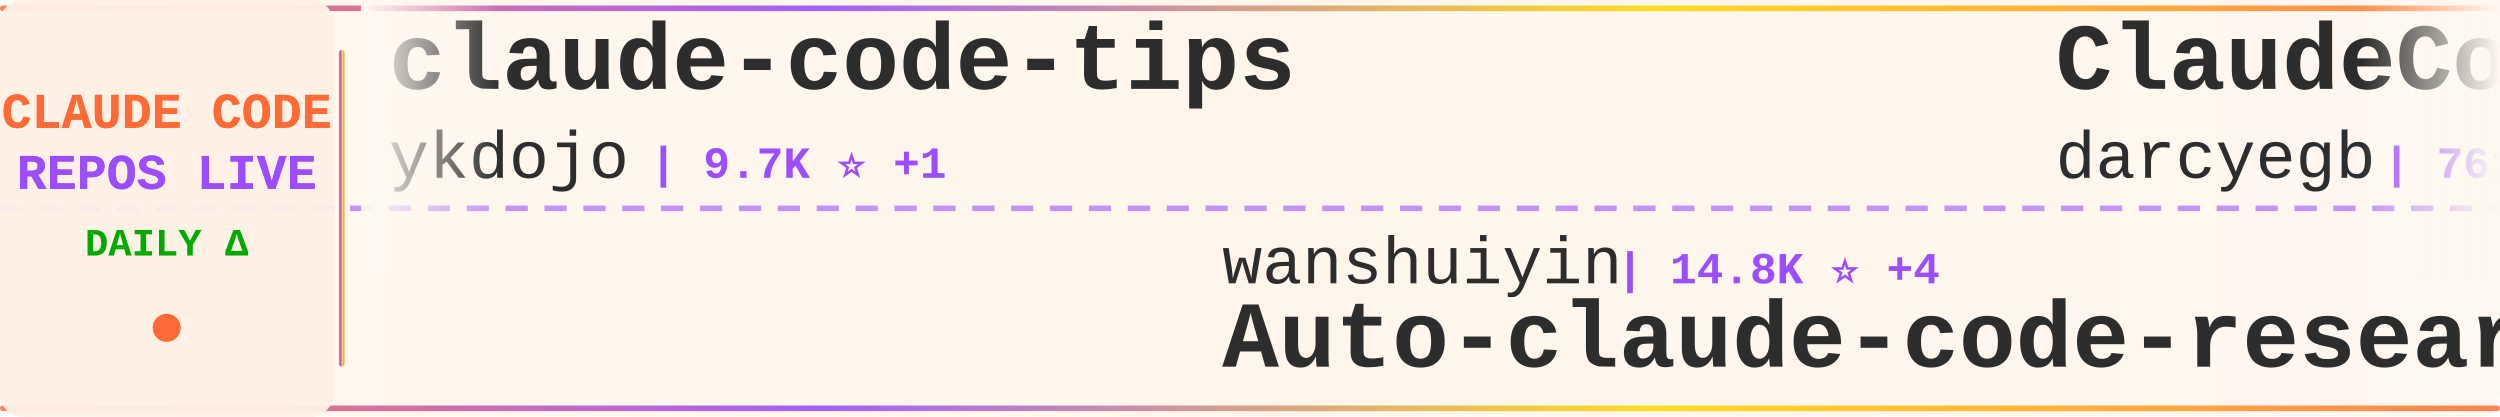
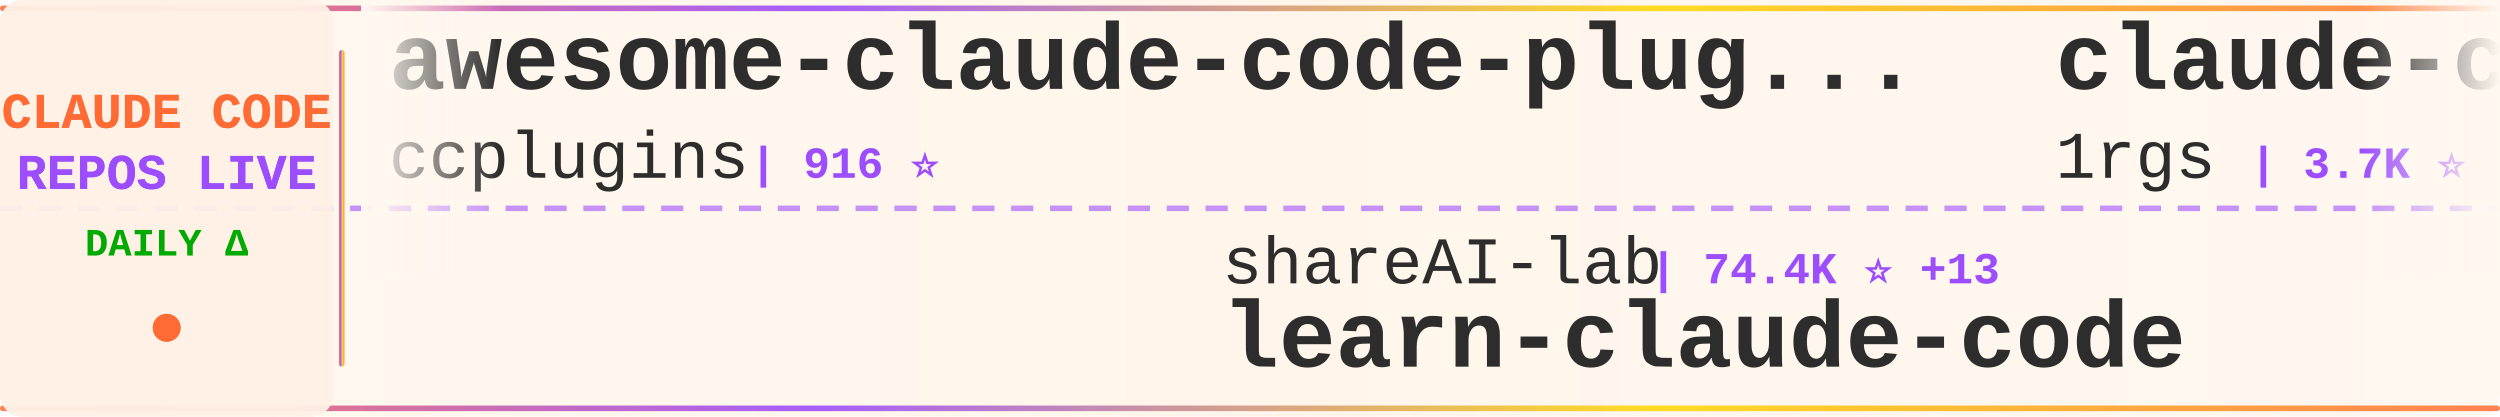
<svg xmlns="http://www.w3.org/2000/svg" width="900" height="150">
  <defs>
    <linearGradient id="tickerBg" x1="0%" y1="0%" x2="100%" y2="0%">
      <stop offset="0%" style="stop-color:#fff8f0;stop-opacity:0.98" />
      <stop offset="50%" style="stop-color:#fff5eb;stop-opacity:1" />
      <stop offset="100%" style="stop-color:#fff8f0;stop-opacity:0.98" />
    </linearGradient>
    <linearGradient id="borderGrad" x1="0%" y1="0%" x2="100%" y2="0%">
      <stop offset="0%" style="stop-color:#FF6B35;stop-opacity:0.85">
        <animate attributeName="stop-opacity" values="0.85;1;0.85" dur="2s" repeatCount="indefinite" />
      </stop>
      <stop offset="33%" style="stop-color:#9C4EFF;stop-opacity:0.9">
        <animate attributeName="stop-opacity" values="0.9;1;0.9" dur="2.2s" repeatCount="indefinite" />
      </stop>
      <stop offset="66%" style="stop-color:#FFD700;stop-opacity:0.85">
        <animate attributeName="stop-opacity" values="0.85;1;0.85" dur="1.8s" repeatCount="indefinite" />
      </stop>
      <stop offset="100%" style="stop-color:#FF6B35;stop-opacity:0.85">
        <animate attributeName="stop-opacity" values="0.85;1;0.85" dur="2s" repeatCount="indefinite" />
      </stop>
    </linearGradient>
    <filter id="textGlow">
      <feGaussianBlur stdDeviation="0.15" result="coloredBlur" />
      <feMerge>
        <feMergeNode in="coloredBlur" />
        <feMergeNode in="SourceGraphic" />
      </feMerge>
    </filter>
    <filter id="metricGlow">
      <feGaussianBlur stdDeviation="0.2" result="coloredBlur" />
      <feMerge>
        <feMergeNode in="coloredBlur" />
        <feMergeNode in="SourceGraphic" />
      </feMerge>
    </filter>
    <linearGradient id="leftFade" x1="0%" y1="0%" x2="100%" y2="0%">
      <stop offset="0%" style="stop-color:#fff8f0;stop-opacity:1" />
      <stop offset="100%" style="stop-color:#fff8f0;stop-opacity:0" />
    </linearGradient>
    <linearGradient id="rightFade" x1="0%" y1="0%" x2="100%" y2="0%">
      <stop offset="0%" style="stop-color:#fff8f0;stop-opacity:0" />
      <stop offset="100%" style="stop-color:#fff8f0;stop-opacity:1" />
    </linearGradient>
  </defs>
  <rect width="900" height="150" fill="url(#tickerBg)" rx="8" />
  <rect x="0" y="2" width="900" height="2" fill="url(#borderGrad)" rx="1" />
  <rect x="0" y="146" width="900" height="2" fill="url(#borderGrad)" rx="1" />
  <line x1="0" y1="75" x2="900" y2="75" stroke="#9C4EFF" stroke-width="2" stroke-dasharray="8 6" opacity="0.6" />
  <rect x="0" y="0" width="120" height="150" fill="#fff0e6" opacity="0.95" rx="8" />
  <text x="60" y="46" font-family="'Courier New', monospace" font-size="18" font-weight="bold" fill="#FF6B35" text-anchor="middle" filter="url(#textGlow)">
    CLAUDE CODE
  </text>
  <text x="60" y="68" font-family="'Courier New', monospace" font-size="18" font-weight="bold" fill="#9C4EFF" text-anchor="middle" filter="url(#textGlow)">
    REPOS LIVE
  </text>
  <text x="60" y="92" font-family="'Courier New', monospace" font-size="14" font-weight="bold" fill="#00aa00" text-anchor="middle">
    DAILY Δ
  </text>
  <circle cx="60" cy="118" r="5" fill="#FF6B35" filter="url(#metricGlow)">
    <animate attributeName="r" values="4;6;4" dur="1.5s" repeatCount="indefinite" />
    <animate attributeName="opacity" values="0.6;1;0.6" dur="1.5s" repeatCount="indefinite" />
  </circle>
  <rect x="122" y="18" width="2" height="114" fill="url(#borderGrad)" rx="1" />
  <clipPath id="tickerClip">
    <rect x="130" y="0" width="770" height="150" />
  </clipPath>
  <g clip-path="url(#tickerClip)">
    <g id="tickerItems">
      <animateTransform attributeName="transform" attributeType="XML" type="translate" from="0 0" to="-3000 0" dur="54s" repeatCount="indefinite" />
      <g transform="translate(0, 0)">
-         <text x="140" y="32" font-family="'Courier New', monospace" font-size="34" font-weight="bold" fill="#2d2d2d">claude-code-tips</text>
-         <text x="140" y="64" font-family="'Courier New', monospace" font-size="24" font-weight="normal" fill="#2d2d2d" opacity="1.0">ykdojo</text>
-         <text x="234" y="64" font-family="'Courier New', monospace" font-size="16" font-weight="bold" fill="#9C4EFF"> | 9.7K ⭐ +1</text>
+         <text x="140" y="32" font-family="'Courier New', monospace" font-size="34" font-weight="bold" fill="#2d2d2d">awesome-claude-code-plug...</text>
+         <text x="140" y="64" font-family="'Courier New', monospace" font-size="24" font-weight="normal" fill="#2d2d2d" opacity="1.0">ccplugins</text>
+         <text x="270" y="64" font-family="'Courier New', monospace" font-size="16" font-weight="bold" fill="#9C4EFF"> | 916 ⭐</text>
      </g>
      <g transform="translate(300, 0)">
-         <text x="140" y="102" font-family="'Courier New', monospace" font-size="24" font-weight="normal" fill="#2d2d2d" opacity="1.0">wanshuiyin</text>
-         <text x="282" y="102" font-family="'Courier New', monospace" font-size="16" font-weight="bold" fill="#9C4EFF"> | 14.8K ⭐ +4</text>
-         <text x="140" y="132" font-family="'Courier New', monospace" font-size="34" font-weight="bold" fill="#2d2d2d">Auto-claude-code-researc...</text>
+         <text x="140" y="102" font-family="'Courier New', monospace" font-size="24" font-weight="normal" fill="#2d2d2d" opacity="1.0">shareAI-lab</text>
+         <text x="294" y="102" font-family="'Courier New', monospace" font-size="16" font-weight="bold" fill="#9C4EFF"> | 74.4K ⭐ +13</text>
+         <text x="140" y="132" font-family="'Courier New', monospace" font-size="34" font-weight="bold" fill="#2d2d2d">learn-claude-code</text>
      </g>
      <g transform="translate(600, 0)">
-         <text x="140" y="32" font-family="'Courier New', monospace" font-size="34" font-weight="bold" fill="#2d2d2d">ClaudeCodeAgents</text>
-         <text x="140" y="64" font-family="'Courier New', monospace" font-size="24" font-weight="normal" fill="#2d2d2d" opacity="1.0">darcyegb</text>
-         <text x="258" y="64" font-family="'Courier New', monospace" font-size="16" font-weight="bold" fill="#9C4EFF"> | 761 ⭐</text>
+         <text x="140" y="32" font-family="'Courier New', monospace" font-size="34" font-weight="bold" fill="#2d2d2d">claude-code-proxy</text>
+         <text x="140" y="64" font-family="'Courier New', monospace" font-size="24" font-weight="normal" fill="#2d2d2d" opacity="1.0">1rgs</text>
+         <text x="210" y="64" font-family="'Courier New', monospace" font-size="16" font-weight="bold" fill="#9C4EFF"> | 3.7K ⭐</text>
      </g>
      <g transform="translate(900, 0)">
-         <text x="140" y="102" font-family="'Courier New', monospace" font-size="24" font-weight="normal" fill="#2d2d2d" opacity="1.0">Cranot</text>
-         <text x="234" y="102" font-family="'Courier New', monospace" font-size="16" font-weight="bold" fill="#9C4EFF"> | 2.9K ⭐</text>
-         <text x="140" y="132" font-family="'Courier New', monospace" font-size="34" font-weight="bold" fill="#2d2d2d">claude-code-guide</text>
+         <text x="140" y="102" font-family="'Courier New', monospace" font-size="24" font-weight="normal" fill="#2d2d2d" opacity="1.0">lintsinghua</text>
+         <text x="294" y="102" font-family="'Courier New', monospace" font-size="16" font-weight="bold" fill="#9C4EFF"> | 4.1K ⭐</text>
+         <text x="140" y="132" font-family="'Courier New', monospace" font-size="34" font-weight="bold" fill="#2d2d2d">claude-code-book</text>
      </g>
      <g transform="translate(1200, 0)">
-         <text x="140" y="32" font-family="'Courier New', monospace" font-size="34" font-weight="bold" fill="#2d2d2d">claude-code-cli</text>
-         <text x="140" y="64" font-family="'Courier New', monospace" font-size="24" font-weight="normal" fill="#2d2d2d" opacity="1.0">huangserva</text>
-         <text x="282" y="64" font-family="'Courier New', monospace" font-size="16" font-weight="bold" fill="#9C4EFF"> | 622 ⭐</text>
+         <text x="140" y="32" font-family="'Courier New', monospace" font-size="34" font-weight="bold" fill="#2d2d2d">ralph-claude-code</text>
+         <text x="140" y="64" font-family="'Courier New', monospace" font-size="24" font-weight="normal" fill="#2d2d2d" opacity="1.0">frankbria</text>
+         <text x="270" y="64" font-family="'Courier New', monospace" font-size="16" font-weight="bold" fill="#9C4EFF"> | 9.6K ⭐</text>
      </g>
      <g transform="translate(1500, 0)">
-         <text x="140" y="102" font-family="'Courier New', monospace" font-size="24" font-weight="normal" fill="#2d2d2d" opacity="1.0">affaan-m</text>
-         <text x="258" y="102" font-family="'Courier New', monospace" font-size="16" font-weight="bold" fill="#9C4EFF"> | 240.5K ⭐ +37</text>
-         <text x="140" y="132" font-family="'Courier New', monospace" font-size="34" font-weight="bold" fill="#2d2d2d">ECC</text>
+         <text x="140" y="102" font-family="'Courier New', monospace" font-size="24" font-weight="normal" fill="#2d2d2d" opacity="1.0">rohitg00</text>
+         <text x="258" y="102" font-family="'Courier New', monospace" font-size="16" font-weight="bold" fill="#9C4EFF"> | 2.5K ⭐</text>
+         <text x="140" y="132" font-family="'Courier New', monospace" font-size="34" font-weight="bold" fill="#2d2d2d">awesome-claude-code-tool...</text>
      </g>
      <g transform="translate(1800, 0)">
-         <text x="140" y="32" font-family="'Courier New', monospace" font-size="34" font-weight="bold" fill="#2d2d2d">claude-code-guide</text>
-         <text x="140" y="64" font-family="'Courier New', monospace" font-size="24" font-weight="normal" fill="#2d2d2d" opacity="1.0">zebbern</text>
-         <text x="246" y="64" font-family="'Courier New', monospace" font-size="16" font-weight="bold" fill="#9C4EFF"> | 4.6K ⭐ +1</text>
+         <text x="140" y="32" font-family="'Courier New', monospace" font-size="34" font-weight="bold" fill="#2d2d2d">awesome-claude-code-suba...</text>
+         <text x="140" y="64" font-family="'Courier New', monospace" font-size="24" font-weight="normal" fill="#2d2d2d" opacity="1.0">VoltAgent</text>
+         <text x="270" y="64" font-family="'Courier New', monospace" font-size="16" font-weight="bold" fill="#9C4EFF"> | 24.4K ⭐ +6</text>
      </g>
      <g transform="translate(2100, 0)">
-         <text x="140" y="102" font-family="'Courier New', monospace" font-size="24" font-weight="normal" fill="#2d2d2d" opacity="1.0">davila7</text>
-         <text x="246" y="102" font-family="'Courier New', monospace" font-size="16" font-weight="bold" fill="#9C4EFF"> | 30.3K ⭐</text>
-         <text x="140" y="132" font-family="'Courier New', monospace" font-size="34" font-weight="bold" fill="#2d2d2d">claude-code-templates</text>
+         <text x="140" y="102" font-family="'Courier New', monospace" font-size="24" font-weight="normal" fill="#2d2d2d" opacity="1.0">anthropics</text>
+         <text x="282" y="102" font-family="'Courier New', monospace" font-size="16" font-weight="bold" fill="#9C4EFF"> | 5.9K ⭐</text>
+         <text x="140" y="132" font-family="'Courier New', monospace" font-size="34" font-weight="bold" fill="#2d2d2d">claude-code-security-rev...</text>
      </g>
      <g transform="translate(2400, 0)">
-         <text x="140" y="32" font-family="'Courier New', monospace" font-size="34" font-weight="bold" fill="#2d2d2d">collection-claude-code-s...</text>
-         <text x="140" y="64" font-family="'Courier New', monospace" font-size="24" font-weight="normal" fill="#2d2d2d" opacity="1.0">chauncygu</text>
-         <text x="270" y="64" font-family="'Courier New', monospace" font-size="16" font-weight="bold" fill="#9C4EFF"> | 2.8K ⭐</text>
+         <text x="140" y="32" font-family="'Courier New', monospace" font-size="34" font-weight="bold" fill="#2d2d2d">claude-code-router</text>
+         <text x="140" y="64" font-family="'Courier New', monospace" font-size="24" font-weight="normal" fill="#2d2d2d" opacity="1.0">musistudio</text>
+         <text x="282" y="64" font-family="'Courier New', monospace" font-size="16" font-weight="bold" fill="#9C4EFF"> | 36.7K ⭐ -1</text>
      </g>
      <g transform="translate(2700, 0)">
-         <text x="140" y="102" font-family="'Courier New', monospace" font-size="24" font-weight="normal" fill="#2d2d2d" opacity="1.0">VILA-Lab</text>
-         <text x="258" y="102" font-family="'Courier New', monospace" font-size="16" font-weight="bold" fill="#9C4EFF"> | 2.1K ⭐ +2</text>
-         <text x="140" y="132" font-family="'Courier New', monospace" font-size="34" font-weight="bold" fill="#2d2d2d">Dive-into-Claude-Code</text>
+         <text x="140" y="102" font-family="'Courier New', monospace" font-size="24" font-weight="normal" fill="#2d2d2d" opacity="1.0">LING71671</text>
+         <text x="270" y="102" font-family="'Courier New', monospace" font-size="16" font-weight="bold" fill="#9C4EFF"> | 945 ⭐</text>
+         <text x="140" y="132" font-family="'Courier New', monospace" font-size="34" font-weight="bold" fill="#2d2d2d">Open-ClaudeCode</text>
      </g>
      <g transform="translate(3000, 0)">
-         <text x="140" y="32" font-family="'Courier New', monospace" font-size="34" font-weight="bold" fill="#2d2d2d">claude-code-tips</text>
-         <text x="140" y="64" font-family="'Courier New', monospace" font-size="24" font-weight="normal" fill="#2d2d2d" opacity="1.0">ykdojo</text>
-         <text x="234" y="64" font-family="'Courier New', monospace" font-size="16" font-weight="bold" fill="#9C4EFF"> | 9.7K ⭐ +1</text>
+         <text x="140" y="32" font-family="'Courier New', monospace" font-size="34" font-weight="bold" fill="#2d2d2d">awesome-claude-code-plug...</text>
+         <text x="140" y="64" font-family="'Courier New', monospace" font-size="24" font-weight="normal" fill="#2d2d2d" opacity="1.0">ccplugins</text>
+         <text x="270" y="64" font-family="'Courier New', monospace" font-size="16" font-weight="bold" fill="#9C4EFF"> | 916 ⭐</text>
      </g>
      <g transform="translate(3300, 0)">
-         <text x="140" y="102" font-family="'Courier New', monospace" font-size="24" font-weight="normal" fill="#2d2d2d" opacity="1.0">wanshuiyin</text>
-         <text x="282" y="102" font-family="'Courier New', monospace" font-size="16" font-weight="bold" fill="#9C4EFF"> | 14.8K ⭐ +4</text>
-         <text x="140" y="132" font-family="'Courier New', monospace" font-size="34" font-weight="bold" fill="#2d2d2d">Auto-claude-code-researc...</text>
+         <text x="140" y="102" font-family="'Courier New', monospace" font-size="24" font-weight="normal" fill="#2d2d2d" opacity="1.0">shareAI-lab</text>
+         <text x="294" y="102" font-family="'Courier New', monospace" font-size="16" font-weight="bold" fill="#9C4EFF"> | 74.4K ⭐ +13</text>
+         <text x="140" y="132" font-family="'Courier New', monospace" font-size="34" font-weight="bold" fill="#2d2d2d">learn-claude-code</text>
      </g>
      <g transform="translate(3600, 0)">
-         <text x="140" y="32" font-family="'Courier New', monospace" font-size="34" font-weight="bold" fill="#2d2d2d">ClaudeCodeAgents</text>
-         <text x="140" y="64" font-family="'Courier New', monospace" font-size="24" font-weight="normal" fill="#2d2d2d" opacity="1.0">darcyegb</text>
-         <text x="258" y="64" font-family="'Courier New', monospace" font-size="16" font-weight="bold" fill="#9C4EFF"> | 761 ⭐</text>
+         <text x="140" y="32" font-family="'Courier New', monospace" font-size="34" font-weight="bold" fill="#2d2d2d">claude-code-proxy</text>
+         <text x="140" y="64" font-family="'Courier New', monospace" font-size="24" font-weight="normal" fill="#2d2d2d" opacity="1.0">1rgs</text>
+         <text x="210" y="64" font-family="'Courier New', monospace" font-size="16" font-weight="bold" fill="#9C4EFF"> | 3.7K ⭐</text>
      </g>
      <g transform="translate(3900, 0)">
-         <text x="140" y="102" font-family="'Courier New', monospace" font-size="24" font-weight="normal" fill="#2d2d2d" opacity="1.0">Cranot</text>
-         <text x="234" y="102" font-family="'Courier New', monospace" font-size="16" font-weight="bold" fill="#9C4EFF"> | 2.9K ⭐</text>
-         <text x="140" y="132" font-family="'Courier New', monospace" font-size="34" font-weight="bold" fill="#2d2d2d">claude-code-guide</text>
+         <text x="140" y="102" font-family="'Courier New', monospace" font-size="24" font-weight="normal" fill="#2d2d2d" opacity="1.0">lintsinghua</text>
+         <text x="294" y="102" font-family="'Courier New', monospace" font-size="16" font-weight="bold" fill="#9C4EFF"> | 4.1K ⭐</text>
+         <text x="140" y="132" font-family="'Courier New', monospace" font-size="34" font-weight="bold" fill="#2d2d2d">claude-code-book</text>
      </g>
    </g>
  </g>
  <rect x="130" y="0" width="50" height="100" fill="url(#leftFade)" />
  <rect x="850" y="0" width="50" height="100" fill="url(#rightFade)" />
</svg>
